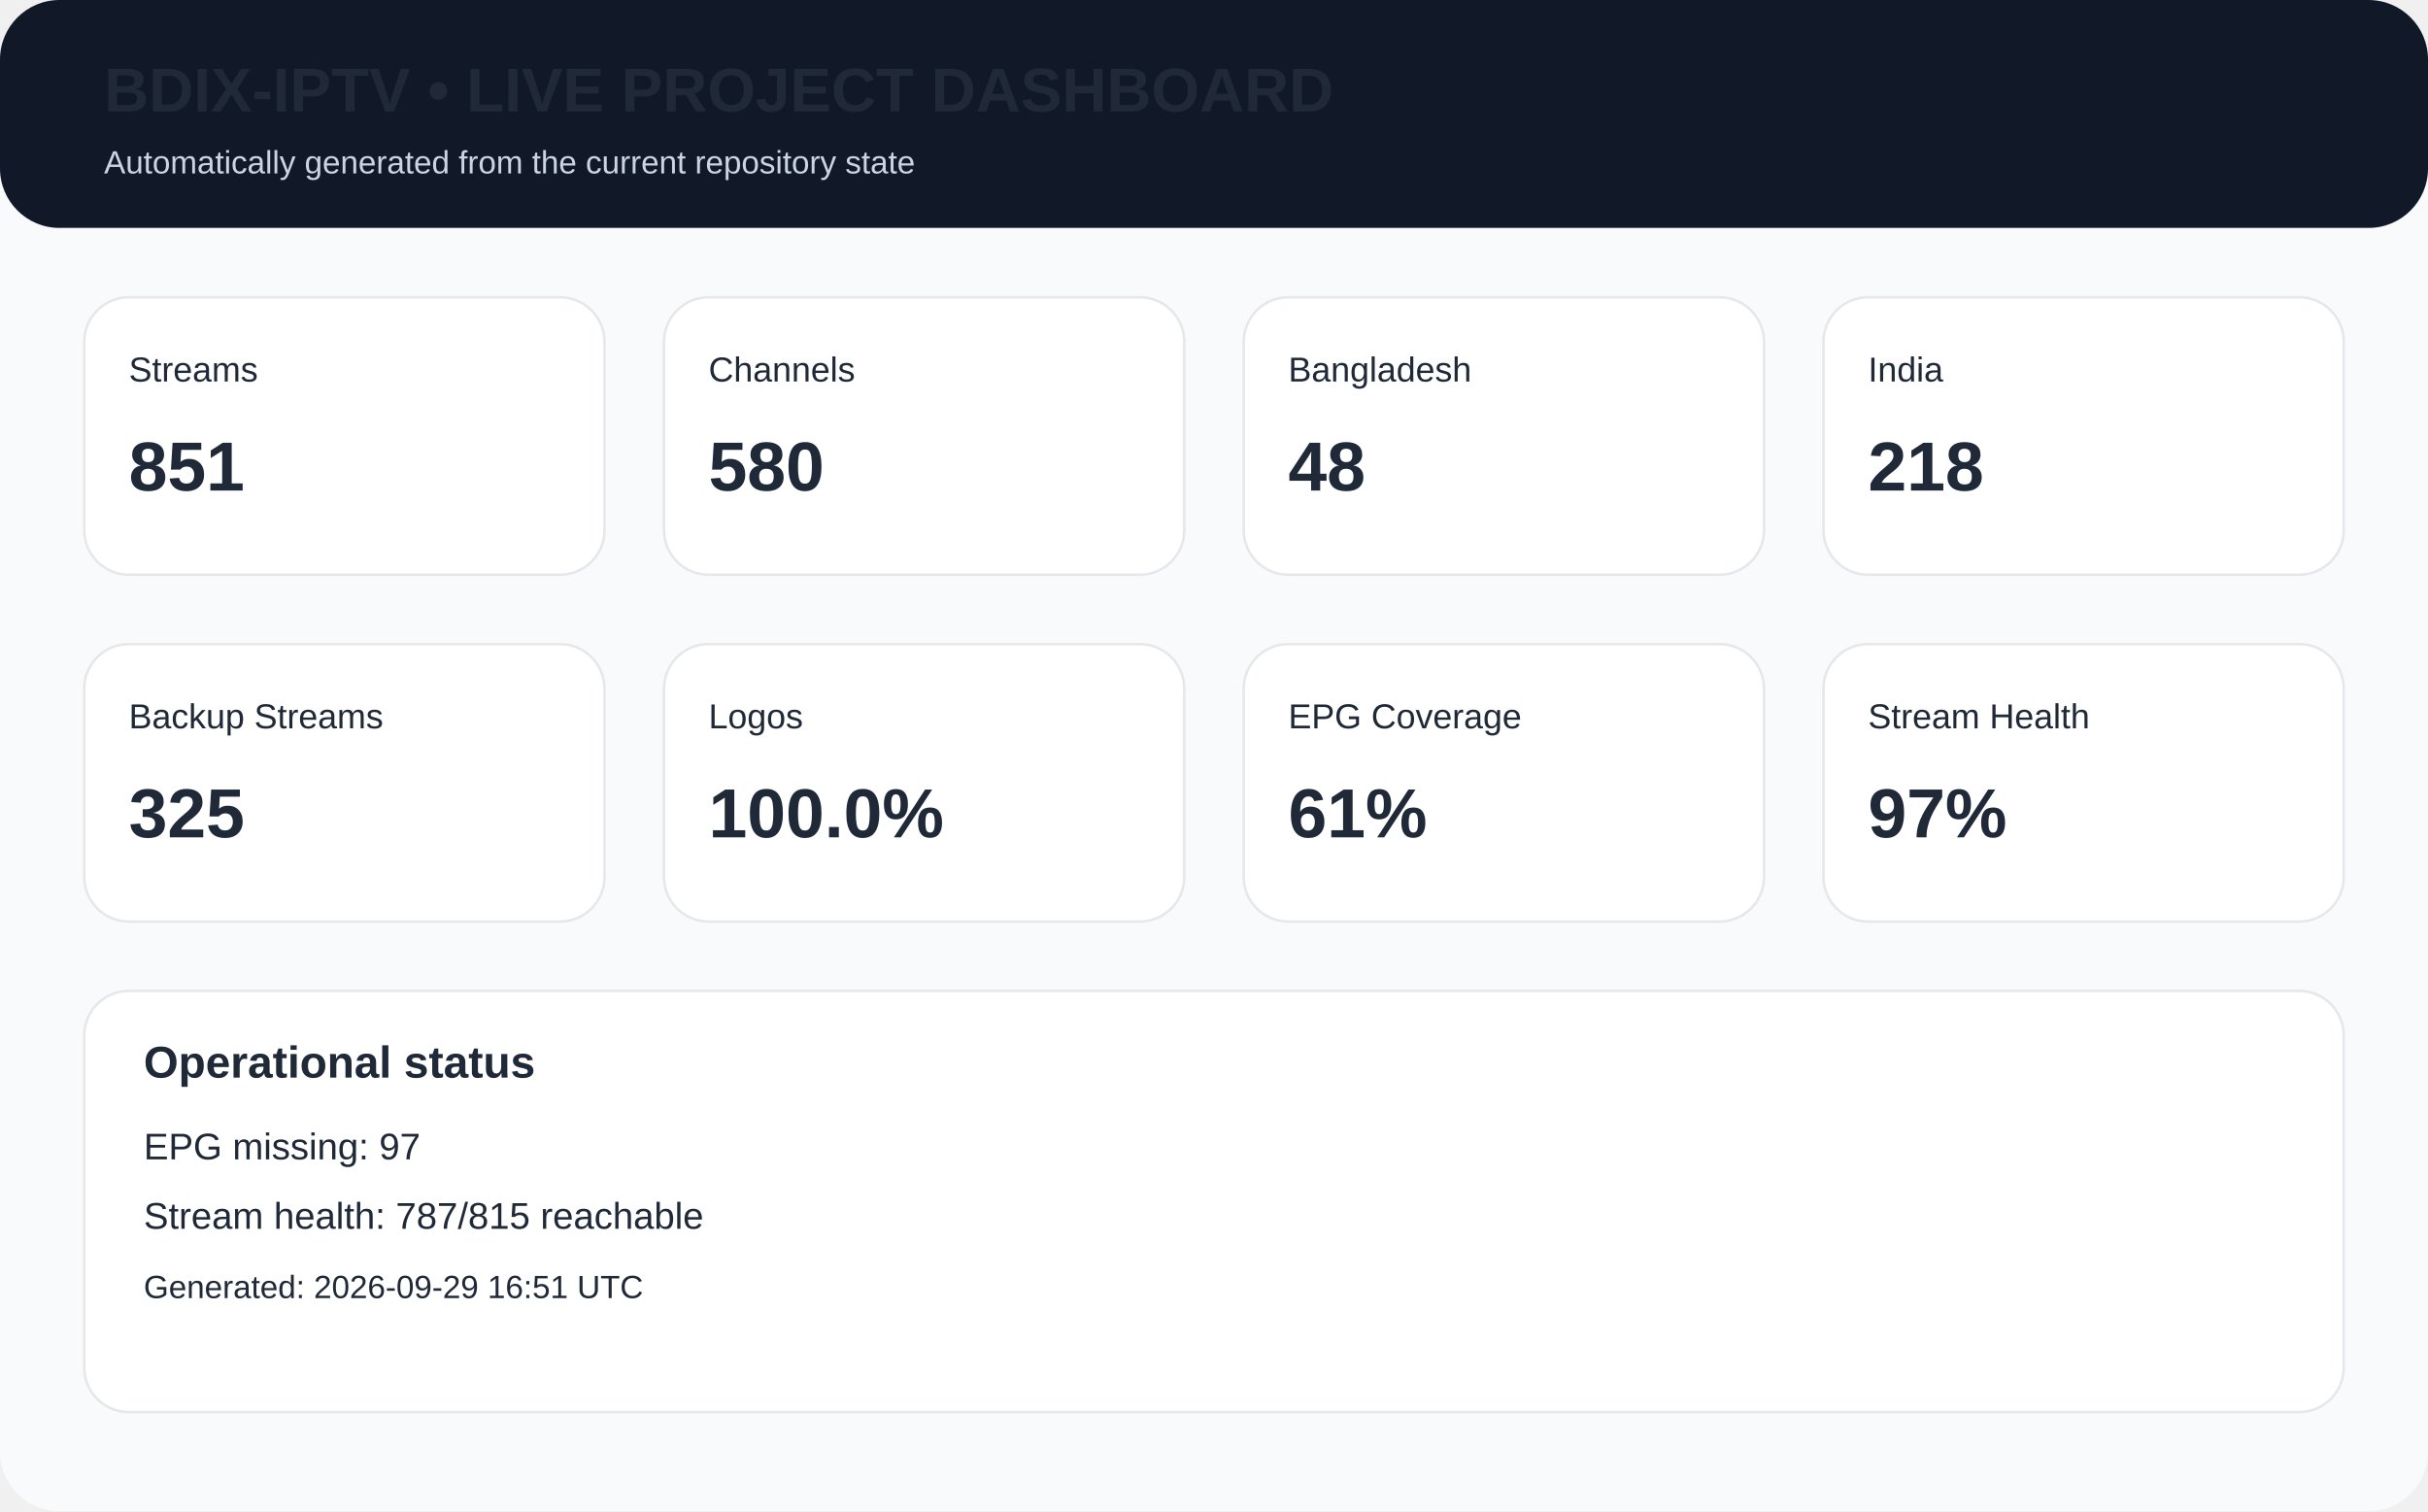
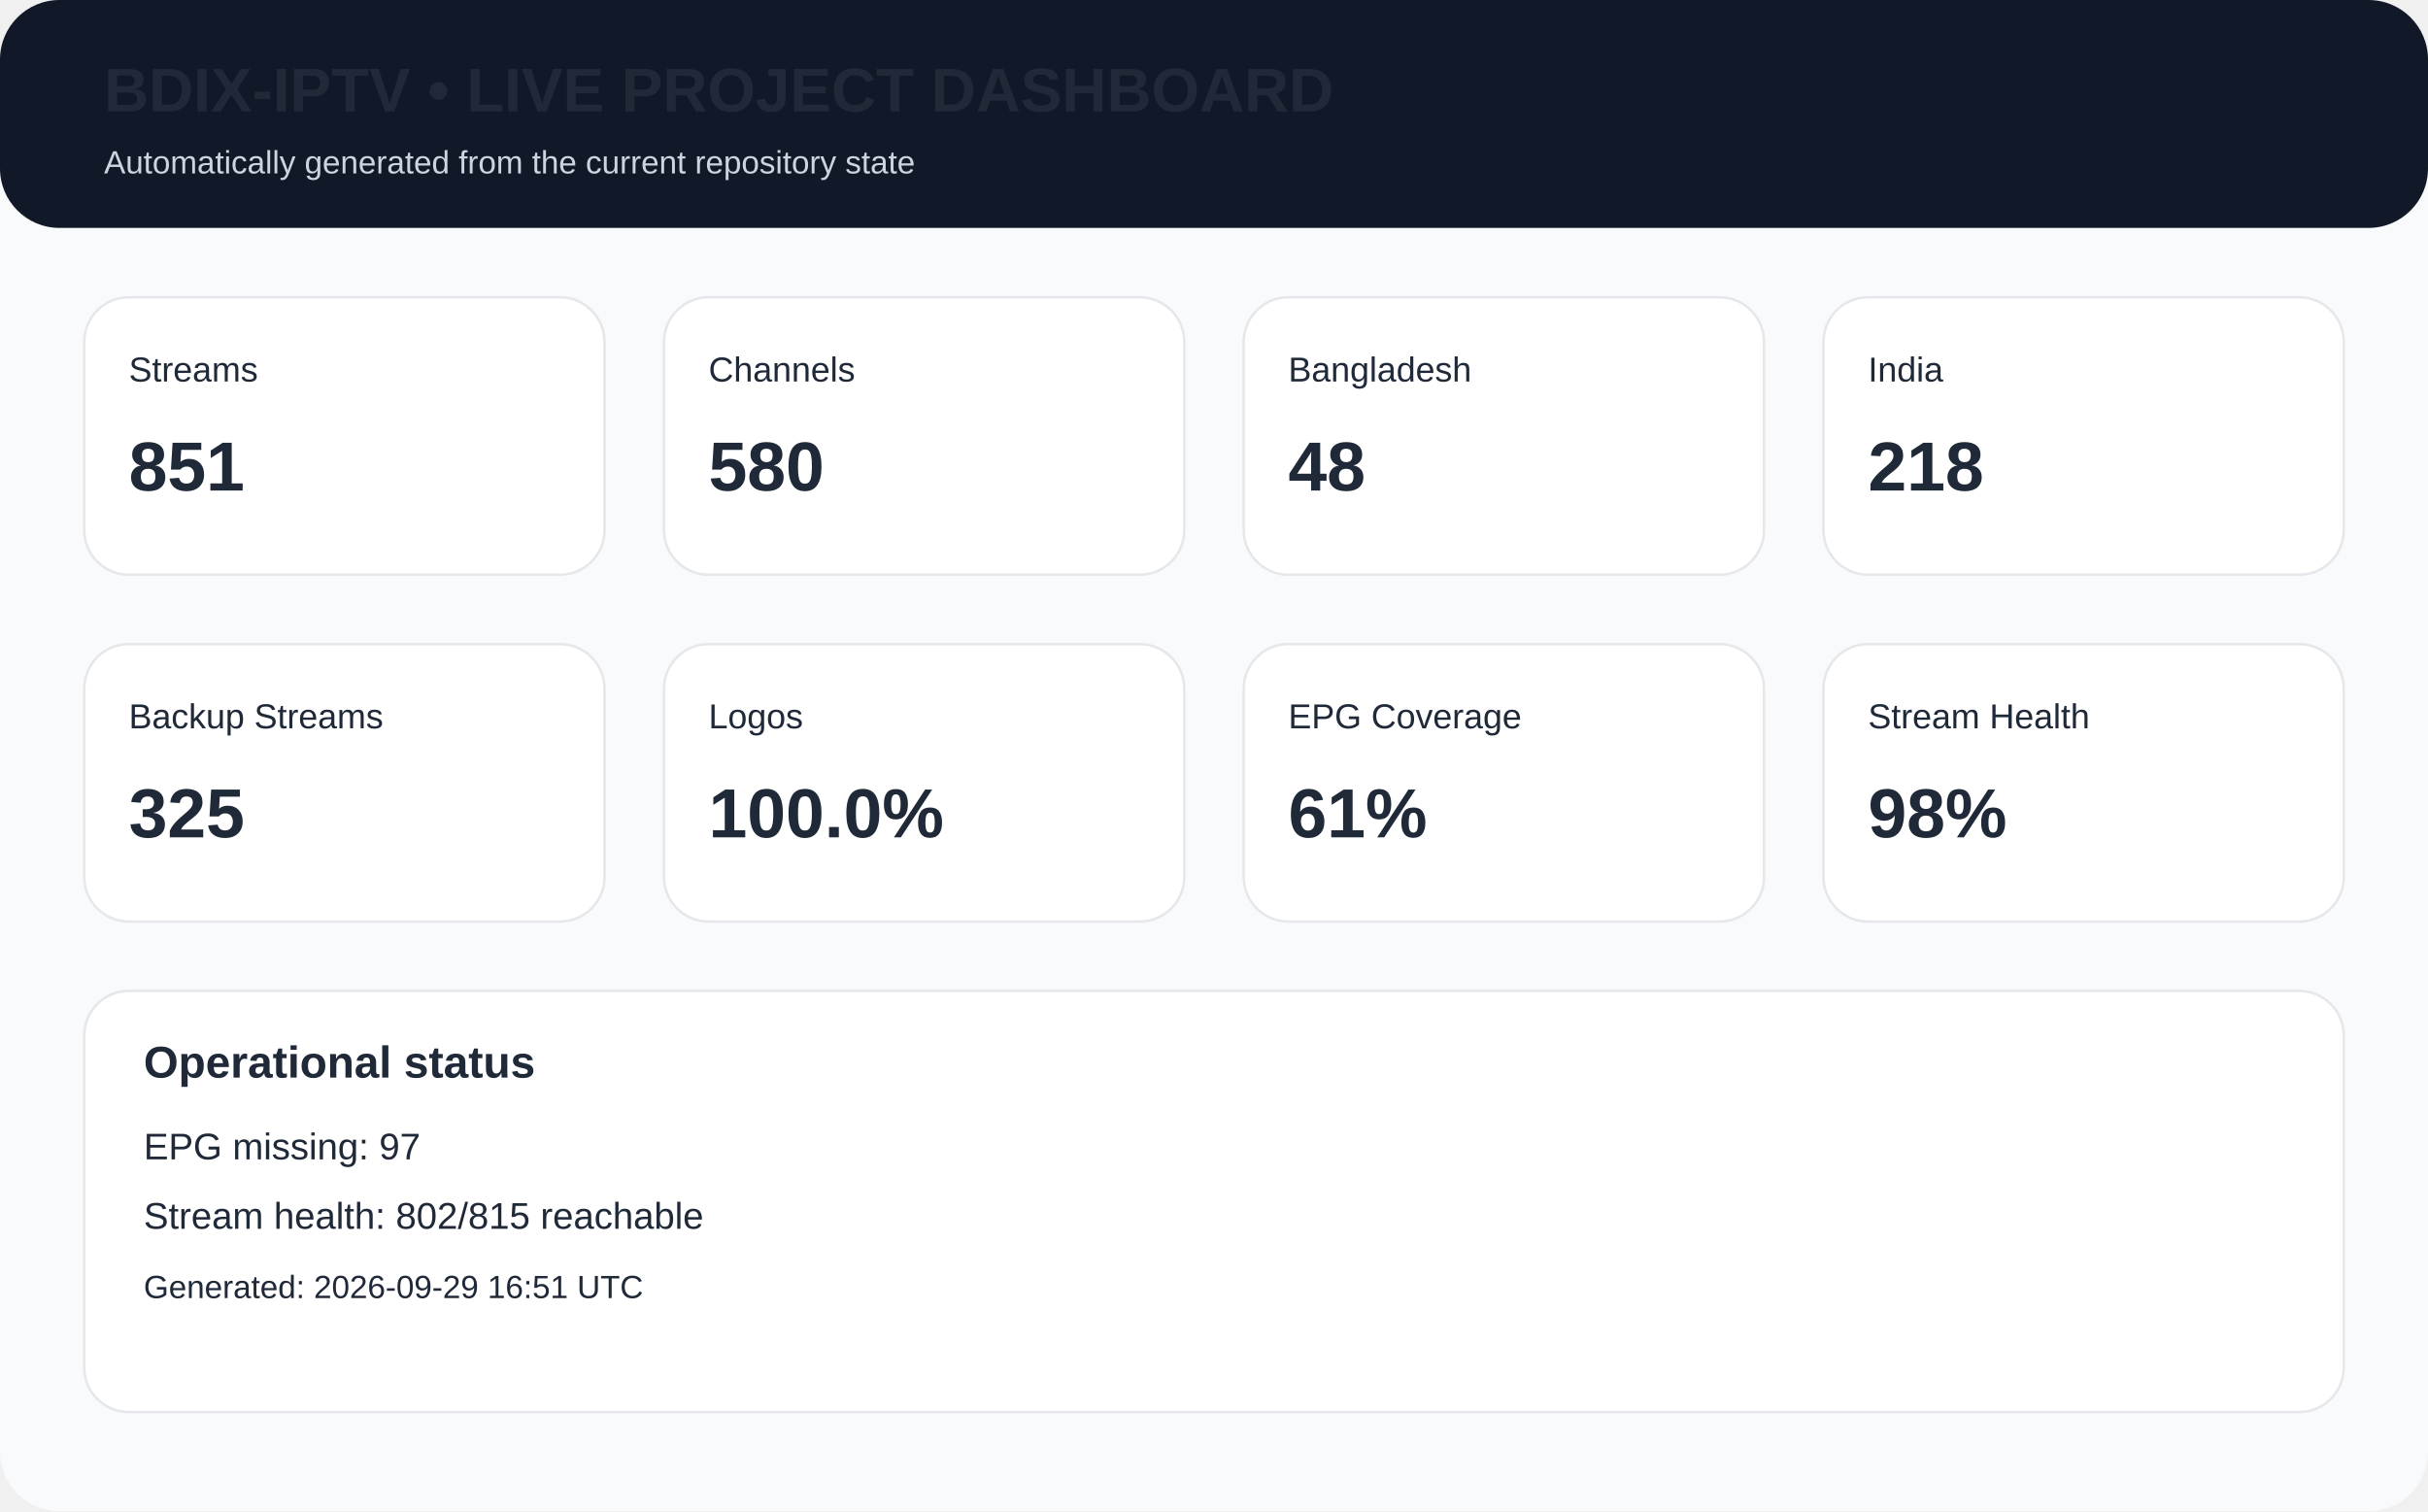
<svg xmlns="http://www.w3.org/2000/svg" width="980" height="610" viewBox="0 0 980 610">
  <rect width="980" height="610" rx="24" fill="#f8fafc" />
  <rect x="0" y="0" width="980" height="92" rx="24" fill="#111827" />
  <text x="42" y="45" font-family="Arial,Helvetica,sans-serif" font-size="25px" font-weight="700" fill="#1f2937">BDIX-IPTV • LIVE PROJECT DASHBOARD</text>
  <text x="42" y="70" font-family="Arial,Helvetica,sans-serif" font-size="13px" fill="#cbd5e1">Automatically generated from the current repository state</text>
  <rect x="34" y="120" width="210" height="112" rx="18" fill="white" stroke="#e5e7eb" />
  <text x="52" y="154" font-family="Arial,Helvetica,sans-serif" font-size="14px" font-weight="400" fill="#1f2937">Streams</text>
  <text x="52" y="198" font-family="Arial,Helvetica,sans-serif" font-size="28px" font-weight="700" fill="#1f2937">851</text>
  <rect x="268" y="120" width="210" height="112" rx="18" fill="white" stroke="#e5e7eb" />
  <text x="286" y="154" font-family="Arial,Helvetica,sans-serif" font-size="14px" font-weight="400" fill="#1f2937">Channels</text>
  <text x="286" y="198" font-family="Arial,Helvetica,sans-serif" font-size="28px" font-weight="700" fill="#1f2937">580</text>
  <rect x="502" y="120" width="210" height="112" rx="18" fill="white" stroke="#e5e7eb" />
  <text x="520" y="154" font-family="Arial,Helvetica,sans-serif" font-size="14px" font-weight="400" fill="#1f2937">Bangladesh</text>
  <text x="520" y="198" font-family="Arial,Helvetica,sans-serif" font-size="28px" font-weight="700" fill="#1f2937">48</text>
  <rect x="736" y="120" width="210" height="112" rx="18" fill="white" stroke="#e5e7eb" />
  <text x="754" y="154" font-family="Arial,Helvetica,sans-serif" font-size="14px" font-weight="400" fill="#1f2937">India</text>
  <text x="754" y="198" font-family="Arial,Helvetica,sans-serif" font-size="28px" font-weight="700" fill="#1f2937">218</text>
  <rect x="34" y="260" width="210" height="112" rx="18" fill="white" stroke="#e5e7eb" />
  <text x="52" y="294" font-family="Arial,Helvetica,sans-serif" font-size="14px" font-weight="400" fill="#1f2937">Backup Streams</text>
  <text x="52" y="338" font-family="Arial,Helvetica,sans-serif" font-size="28px" font-weight="700" fill="#1f2937">325</text>
  <rect x="268" y="260" width="210" height="112" rx="18" fill="white" stroke="#e5e7eb" />
  <text x="286" y="294" font-family="Arial,Helvetica,sans-serif" font-size="14px" font-weight="400" fill="#1f2937">Logos</text>
  <text x="286" y="338" font-family="Arial,Helvetica,sans-serif" font-size="28px" font-weight="700" fill="#1f2937">100.0%</text>
  <rect x="502" y="260" width="210" height="112" rx="18" fill="white" stroke="#e5e7eb" />
  <text x="520" y="294" font-family="Arial,Helvetica,sans-serif" font-size="14px" font-weight="400" fill="#1f2937">EPG Coverage</text>
  <text x="520" y="338" font-family="Arial,Helvetica,sans-serif" font-size="28px" font-weight="700" fill="#1f2937">61%</text>
  <rect x="736" y="260" width="210" height="112" rx="18" fill="white" stroke="#e5e7eb" />
  <text x="754" y="294" font-family="Arial,Helvetica,sans-serif" font-size="14px" font-weight="400" fill="#1f2937">Stream Health</text>
-   <text x="754" y="338" font-family="Arial,Helvetica,sans-serif" font-size="28px" font-weight="700" fill="#1f2937">97%</text>
+   <text x="754" y="338" font-family="Arial,Helvetica,sans-serif" font-size="28px" font-weight="700" fill="#1f2937">98%</text>
  <rect x="34" y="400" width="912" height="170" rx="18" fill="white" stroke="#e5e7eb" />
  <text x="58" y="435" font-family="Arial,Helvetica,sans-serif" font-size="18px" font-weight="700" fill="#1f2937">Operational status</text>
  <text x="58" y="468" font-family="Arial,Helvetica,sans-serif" font-size="15px" font-weight="400" fill="#1f2937">EPG missing: 97</text>
-   <text x="58" y="496" font-family="Arial,Helvetica,sans-serif" font-size="15px" font-weight="400" fill="#1f2937">Stream health: 787/815 reachable</text>
+   <text x="58" y="496" font-family="Arial,Helvetica,sans-serif" font-size="15px" font-weight="400" fill="#1f2937">Stream health: 802/815 reachable</text>
  <text x="58" y="524" font-family="Arial,Helvetica,sans-serif" font-size="13px" font-weight="400" fill="#1f2937">Generated: 2026-09-29 16:51 UTC</text>
</svg>
